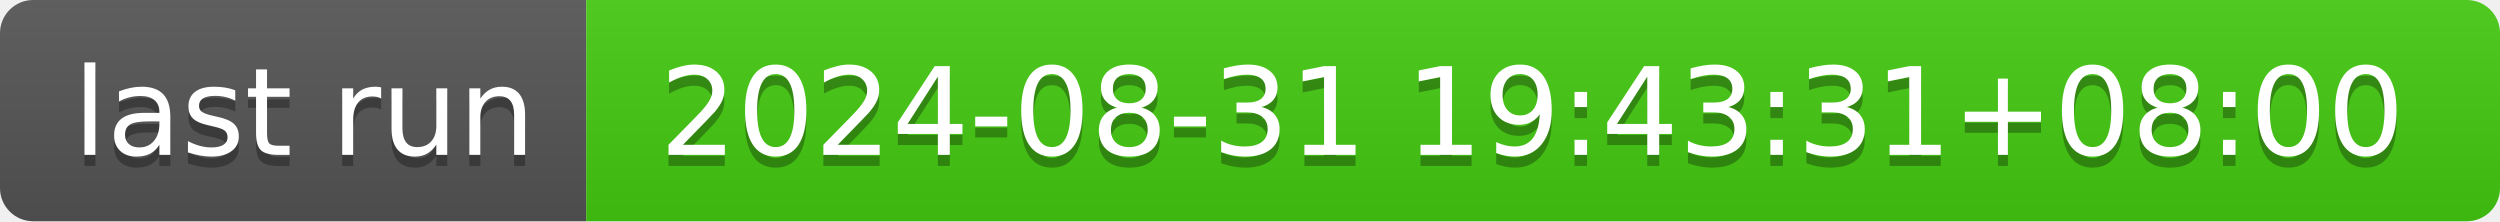
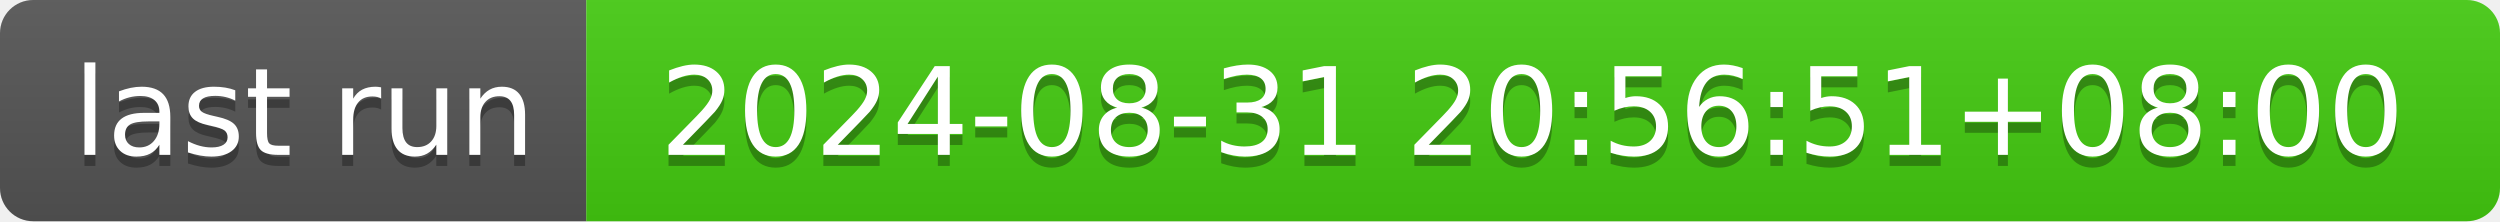
- <svg xmlns="http://www.w3.org/2000/svg" width="226" height="20" role="img" aria-label="last run: 2024-08-31 19:43:31+08:00">
+ <svg xmlns="http://www.w3.org/2000/svg" width="226" height="20" role="img" aria-label="last run: 2024-08-31 20:56:51+08:00">
  <linearGradient id="s" x2="0" y2="100%">
    <stop offset="0" stop-color="#bbb" stop-opacity=".1" />
    <stop offset="1" stop-opacity=".1" />
  </linearGradient>
  <clipPath id="r">
    <rect width="226" height="20" rx="3" fill="#fff" />
  </clipPath>
  <g clip-path="url(#r)">
    <rect width="53" height="20" fill="#555" />
    <rect x="53" width="173" height="20" fill="#4c1" />
    <rect width="226" height="20" fill="url(#s)" />
  </g>
  <g fill="#fff" text-anchor="middle" font-family="Verdana,Geneva,DejaVu Sans,sans-serif" text-rendering="geometricPrecision" font-size="110">
    <text aria-hidden="true" x="275" y="150" fill="#010101" fill-opacity=".3" transform="scale(.1)" textLength="430">last run</text>
    <text x="275" y="140" transform="scale(.1)" fill="#fff" textLength="430">last run</text>
-     <text aria-hidden="true" x="1385" y="150" fill="#010101" fill-opacity=".3" transform="scale(.1)" textLength="1630">2024-08-31 19:43:31+08:00</text>
-     <text x="1385" y="140" transform="scale(.1)" fill="#fff" textLength="1630">2024-08-31 19:43:31+08:00</text>
+     <text aria-hidden="true" x="1385" y="150" fill="#010101" fill-opacity=".3" transform="scale(.1)" textLength="1630">2024-08-31 20:56:51+08:00</text>
+     <text x="1385" y="140" transform="scale(.1)" fill="#fff" textLength="1630">2024-08-31 20:56:51+08:00</text>
  </g>
</svg>
